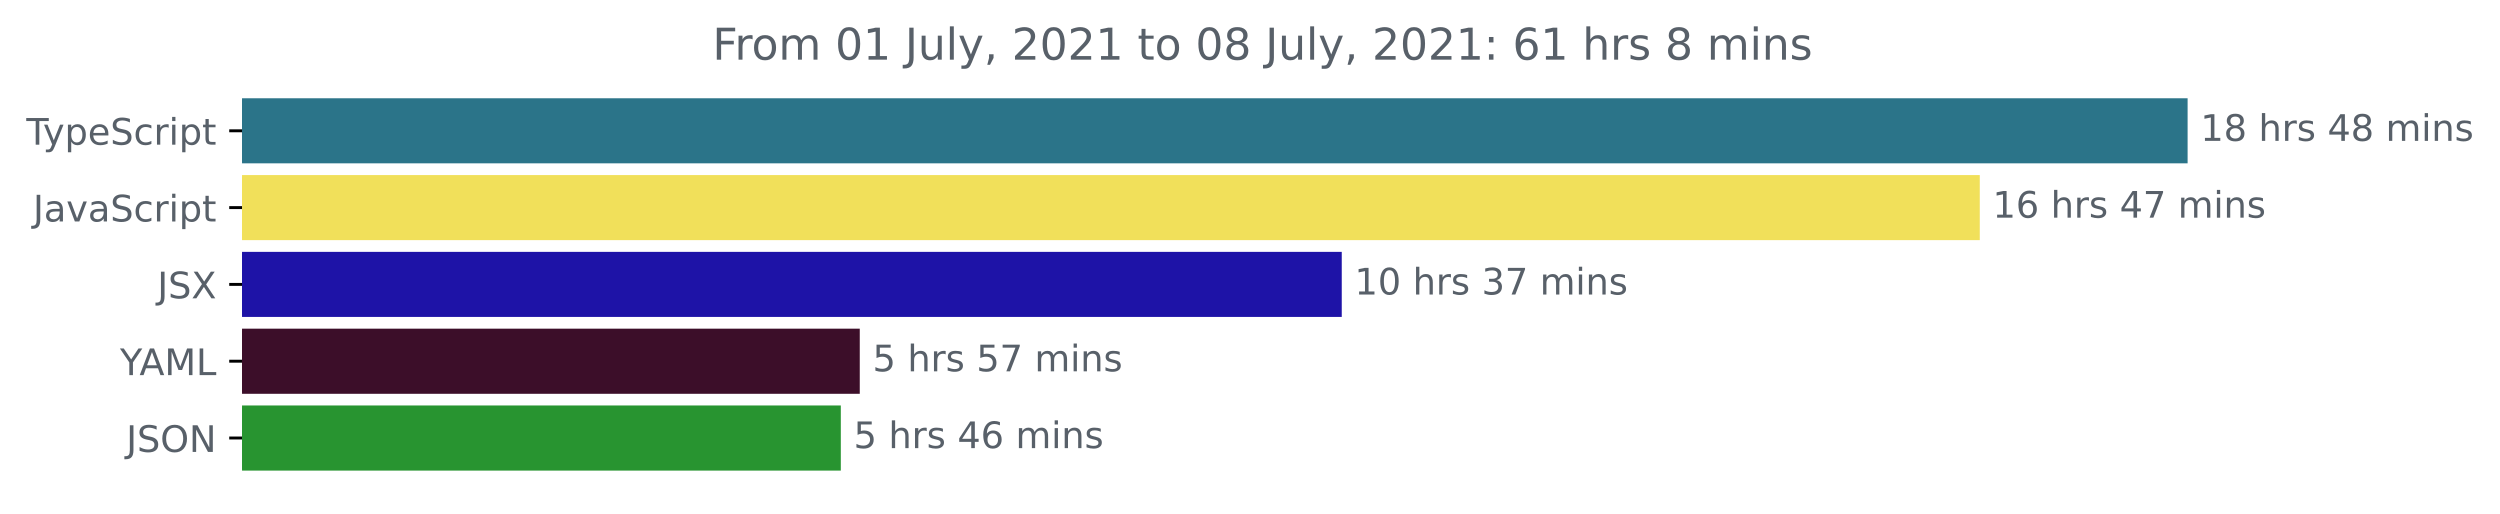
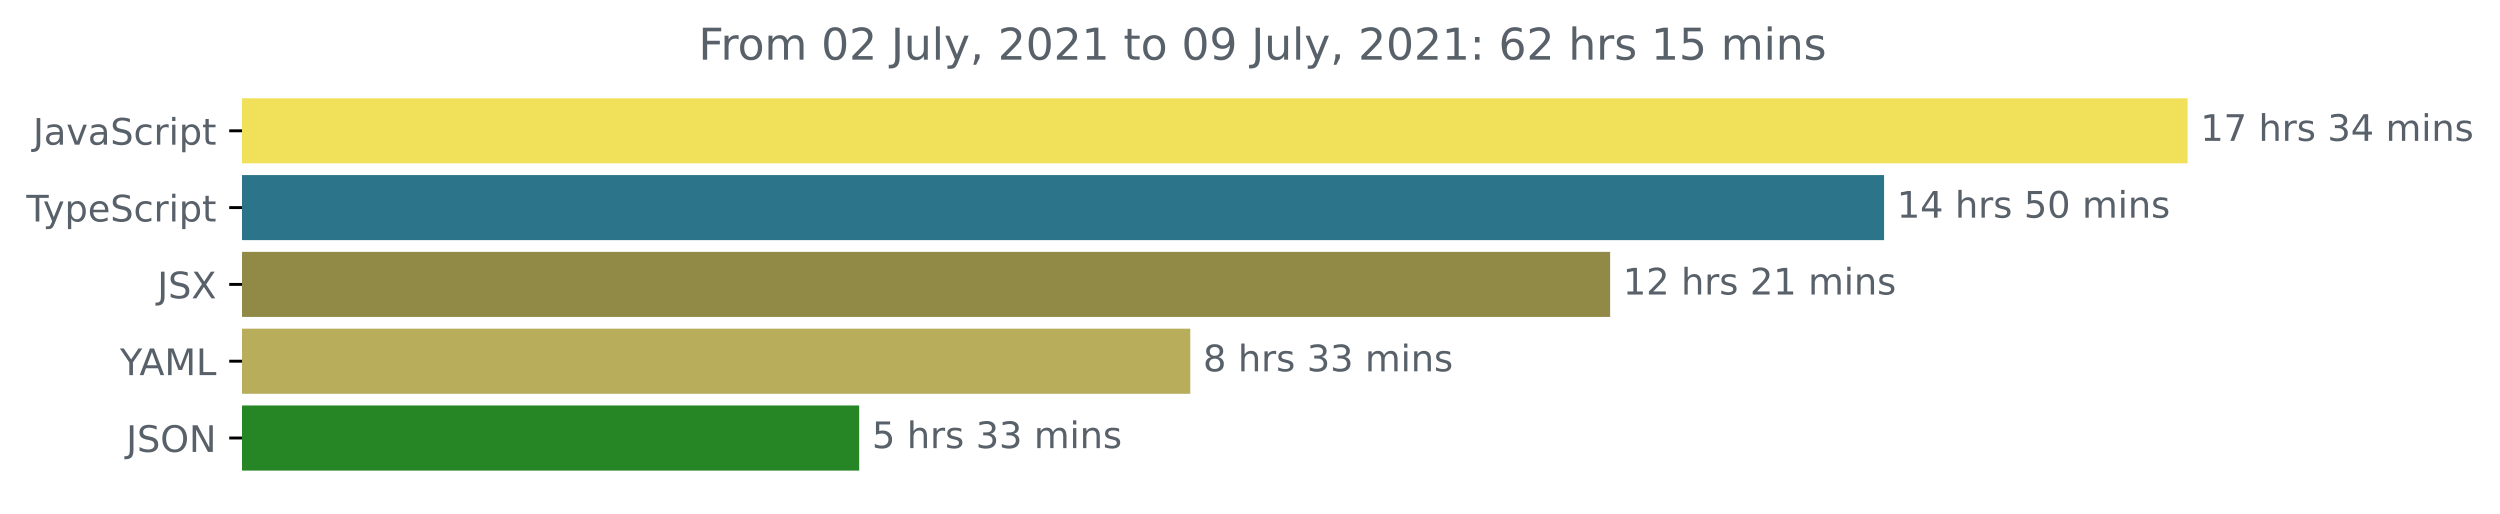
<svg xmlns="http://www.w3.org/2000/svg" xmlns:xlink="http://www.w3.org/1999/xlink" height="140.398pt" version="1.1" viewBox="0 0 683.507 140.398" width="683.507pt">
  <defs>
    <style type="text/css">*{stroke-linecap:butt;stroke-linejoin:round;}</style>
  </defs>
  <g id="figure_1">
    <g id="patch_1">
      <path d="M -0 140.398  L 683.507 140.398  L 683.507 0  L -0 0  z " style="fill:none;" />
    </g>
    <g id="axes_1">
      <g id="patch_2">
-         <path clip-path="url(#p6fbac8410c)" d="M 66.17 27.358  L 597.599 27.358  L 597.599 44.158  L 66.17 44.158  z " style="fill:#2b7489;stroke:#2b7489;stroke-linejoin:miter;" />
+         <path clip-path="url(#p6cdd6dcf22)" d="M 66.17 27.358  L 597.599 27.358  L 597.599 44.158  L 66.17 44.158  z " style="fill:#f1e05a;stroke:#f1e05a;stroke-linejoin:miter;" />
      </g>
      <g id="patch_3">
-         <path clip-path="url(#p6fbac8410c)" d="M 66.17 48.358  L 540.777 48.358  L 540.777 65.158  L 66.17 65.158  z " style="fill:#f1e05a;stroke:#f1e05a;stroke-linejoin:miter;" />
+         <path clip-path="url(#p6cdd6dcf22)" d="M 66.17 48.358  L 514.61 48.358  L 514.61 65.158  L 66.17 65.158  z " style="fill:#2b7489;stroke:#2b7489;stroke-linejoin:miter;" />
      </g>
      <g id="patch_4">
-         <path clip-path="url(#p6fbac8410c)" d="M 66.17 69.358  L 366.34 69.358  L 366.34 86.158  L 66.17 86.158  z " style="fill:#1e13a7;stroke:#1e13a7;stroke-linejoin:miter;" />
+         <path clip-path="url(#p6cdd6dcf22)" d="M 66.17 69.358  L 439.713 69.358  L 439.713 86.158  L 66.17 86.158  z " style="fill:#918a47;stroke:#918a47;stroke-linejoin:miter;" />
      </g>
      <g id="patch_5">
-         <path clip-path="url(#p6fbac8410c)" d="M 66.17 90.358  L 234.563 90.358  L 234.563 107.158  L 66.17 107.158  z " style="fill:#3c0e29;stroke:#3c0e29;stroke-linejoin:miter;" />
+         <path clip-path="url(#p6cdd6dcf22)" d="M 66.17 90.358  L 324.922 90.358  L 324.922 107.158  L 66.17 107.158  z " style="fill:#b7ad5b;stroke:#b7ad5b;stroke-linejoin:miter;" />
      </g>
      <g id="patch_6">
-         <path clip-path="url(#p6fbac8410c)" d="M 66.17 111.358  L 229.381 111.358  L 229.381 128.158  L 66.17 128.158  z " style="fill:#289430;stroke:#289430;stroke-linejoin:miter;" />
+         <path clip-path="url(#p6cdd6dcf22)" d="M 66.17 111.358  L 234.406 111.358  L 234.406 128.158  L 66.17 128.158  z " style="fill:#268525;stroke:#268525;stroke-linejoin:miter;" />
      </g>
      <g id="matplotlib.axis_1" />
      <g id="matplotlib.axis_2">
        <g id="ytick_1">
          <g id="line2d_1">
            <defs>
-               <path d="M 0 0  L -3.5 0  " id="m64e139400c" style="stroke:#000000;stroke-width:0.8;" />
+               <path d="M 0 0  L -3.5 0  " id="mb4d57f1f35" style="stroke:#000000;stroke-width:0.8;" />
            </defs>
            <g>
-               <use style="stroke:#000000;stroke-width:0.8;" x="66.17" xlink:href="#m64e139400c" y="35.758" />
+               <use style="stroke:#000000;stroke-width:0.8;" x="66.17" xlink:href="#mb4d57f1f35" y="35.758" />
            </g>
          </g>
          <g id="text_1">
-             <g style="fill:#586069;" transform="translate(7.2 39.55734)scale(0.1 -0.1)">
-               <defs>
-                 <path d="M -19 4666  L 3928 4666  L 3928 4134  L 2272 4134  L 2272 0  L 1638 0  L 1638 4134  L -19 4134  L -19 4666  z " id="DejaVuSans-54" transform="scale(0.015625)" />
-                 <path d="M 2059 -325  Q 1816 -950 1584 -1140  Q 1353 -1331 966 -1331  L 506 -1331  L 506 -850  L 844 -850  Q 1081 -850 1212 -737  Q 1344 -625 1503 -206  L 1606 56  L 191 3500  L 800 3500  L 1894 763  L 2988 3500  L 3597 3500  L 2059 -325  z " id="DejaVuSans-79" transform="scale(0.015625)" />
-                 <path d="M 1159 525  L 1159 -1331  L 581 -1331  L 581 3500  L 1159 3500  L 1159 2969  Q 1341 3281 1617 3432  Q 1894 3584 2278 3584  Q 2916 3584 3314 3078  Q 3713 2572 3713 1747  Q 3713 922 3314 415  Q 2916 -91 2278 -91  Q 1894 -91 1617 61  Q 1341 213 1159 525  z M 3116 1747  Q 3116 2381 2855 2742  Q 2594 3103 2138 3103  Q 1681 3103 1420 2742  Q 1159 2381 1159 1747  Q 1159 1113 1420 752  Q 1681 391 2138 391  Q 2594 391 2855 752  Q 3116 1113 3116 1747  z " id="DejaVuSans-70" transform="scale(0.015625)" />
-                 <path d="M 3597 1894  L 3597 1613  L 953 1613  Q 991 1019 1311 708  Q 1631 397 2203 397  Q 2534 397 2845 478  Q 3156 559 3463 722  L 3463 178  Q 3153 47 2828 -22  Q 2503 -91 2169 -91  Q 1331 -91 842 396  Q 353 884 353 1716  Q 353 2575 817 3079  Q 1281 3584 2069 3584  Q 2775 3584 3186 3129  Q 3597 2675 3597 1894  z M 3022 2063  Q 3016 2534 2758 2815  Q 2500 3097 2075 3097  Q 1594 3097 1305 2825  Q 1016 2553 972 2059  L 3022 2063  z " id="DejaVuSans-65" transform="scale(0.015625)" />
+             <g style="fill:#586069;" transform="translate(9.040625 39.55734)scale(0.1 -0.1)">
+               <defs>
+                 <path d="M 628 4666  L 1259 4666  L 1259 325  Q 1259 -519 939 -900  Q 619 -1281 -91 -1281  L -331 -1281  L -331 -750  L -134 -750  Q 284 -750 456 -515  Q 628 -281 628 325  L 628 4666  z " id="DejaVuSans-4a" transform="scale(0.015625)" />
+                 <path d="M 2194 1759  Q 1497 1759 1228 1600  Q 959 1441 959 1056  Q 959 750 1161 570  Q 1363 391 1709 391  Q 2188 391 2477 730  Q 2766 1069 2766 1631  L 2766 1759  L 2194 1759  z M 3341 1997  L 3341 0  L 2766 0  L 2766 531  Q 2569 213 2275 61  Q 1981 -91 1556 -91  Q 1019 -91 701 211  Q 384 513 384 1019  Q 384 1609 779 1909  Q 1175 2209 1959 2209  L 2766 2209  L 2766 2266  Q 2766 2663 2505 2880  Q 2244 3097 1772 3097  Q 1472 3097 1187 3025  Q 903 2953 641 2809  L 641 3341  Q 956 3463 1253 3523  Q 1550 3584 1831 3584  Q 2591 3584 2966 3190  Q 3341 2797 3341 1997  z " id="DejaVuSans-61" transform="scale(0.015625)" />
+                 <path d="M 191 3500  L 800 3500  L 1894 563  L 2988 3500  L 3597 3500  L 2284 0  L 1503 0  L 191 3500  z " id="DejaVuSans-76" transform="scale(0.015625)" />
                <path d="M 3425 4513  L 3425 3897  Q 3066 4069 2747 4153  Q 2428 4238 2131 4238  Q 1616 4238 1336 4038  Q 1056 3838 1056 3469  Q 1056 3159 1242 3001  Q 1428 2844 1947 2747  L 2328 2669  Q 3034 2534 3370 2195  Q 3706 1856 3706 1288  Q 3706 609 3251 259  Q 2797 -91 1919 -91  Q 1588 -91 1214 -16  Q 841 59 441 206  L 441 856  Q 825 641 1194 531  Q 1563 422 1919 422  Q 2459 422 2753 634  Q 3047 847 3047 1241  Q 3047 1584 2836 1778  Q 2625 1972 2144 2069  L 1759 2144  Q 1053 2284 737 2584  Q 422 2884 422 3419  Q 422 4038 858 4394  Q 1294 4750 2059 4750  Q 2388 4750 2728 4690  Q 3069 4631 3425 4513  z " id="DejaVuSans-53" transform="scale(0.015625)" />
                <path d="M 3122 3366  L 3122 2828  Q 2878 2963 2633 3030  Q 2388 3097 2138 3097  Q 1578 3097 1268 2742  Q 959 2388 959 1747  Q 959 1106 1268 751  Q 1578 397 2138 397  Q 2388 397 2633 464  Q 2878 531 3122 666  L 3122 134  Q 2881 22 2623 -34  Q 2366 -91 2075 -91  Q 1284 -91 818 406  Q 353 903 353 1747  Q 353 2603 823 3093  Q 1294 3584 2113 3584  Q 2378 3584 2631 3529  Q 2884 3475 3122 3366  z " id="DejaVuSans-63" transform="scale(0.015625)" />
                <path d="M 2631 2963  Q 2534 3019 2420 3045  Q 2306 3072 2169 3072  Q 1681 3072 1420 2755  Q 1159 2438 1159 1844  L 1159 0  L 581 0  L 581 3500  L 1159 3500  L 1159 2956  Q 1341 3275 1631 3429  Q 1922 3584 2338 3584  Q 2397 3584 2469 3576  Q 2541 3569 2628 3553  L 2631 2963  z " id="DejaVuSans-72" transform="scale(0.015625)" />
                <path d="M 603 3500  L 1178 3500  L 1178 0  L 603 0  L 603 3500  z M 603 4863  L 1178 4863  L 1178 4134  L 603 4134  L 603 4863  z " id="DejaVuSans-69" transform="scale(0.015625)" />
+                 <path d="M 1159 525  L 1159 -1331  L 581 -1331  L 581 3500  L 1159 3500  L 1159 2969  Q 1341 3281 1617 3432  Q 1894 3584 2278 3584  Q 2916 3584 3314 3078  Q 3713 2572 3713 1747  Q 3713 922 3314 415  Q 2916 -91 2278 -91  Q 1894 -91 1617 61  Q 1341 213 1159 525  z M 3116 1747  Q 3116 2381 2855 2742  Q 2594 3103 2138 3103  Q 1681 3103 1420 2742  Q 1159 2381 1159 1747  Q 1159 1113 1420 752  Q 1681 391 2138 391  Q 2594 391 2855 752  Q 3116 1113 3116 1747  z " id="DejaVuSans-70" transform="scale(0.015625)" />
                <path d="M 1172 4494  L 1172 3500  L 2356 3500  L 2356 3053  L 1172 3053  L 1172 1153  Q 1172 725 1289 603  Q 1406 481 1766 481  L 2356 481  L 2356 0  L 1766 0  Q 1100 0 847 248  Q 594 497 594 1153  L 594 3053  L 172 3053  L 172 3500  L 594 3500  L 594 4494  L 1172 4494  z " id="DejaVuSans-74" transform="scale(0.015625)" />
+               </defs>
+               <use xlink:href="#DejaVuSans-4a" />
+               <use x="29.492" xlink:href="#DejaVuSans-61" />
+               <use x="90.771" xlink:href="#DejaVuSans-76" />
+               <use x="149.951" xlink:href="#DejaVuSans-61" />
+               <use x="211.23" xlink:href="#DejaVuSans-53" />
+               <use x="274.707" xlink:href="#DejaVuSans-63" />
+               <use x="329.688" xlink:href="#DejaVuSans-72" />
+               <use x="370.801" xlink:href="#DejaVuSans-69" />
+               <use x="398.584" xlink:href="#DejaVuSans-70" />
+               <use x="462.061" xlink:href="#DejaVuSans-74" />
+             </g>
+           </g>
+         </g>
+         <g id="ytick_2">
+           <g id="line2d_2">
+             <g>
+               <use style="stroke:#000000;stroke-width:0.8;" x="66.17" xlink:href="#mb4d57f1f35" y="56.758" />
+             </g>
+           </g>
+           <g id="text_2">
+             <g style="fill:#586069;" transform="translate(7.2 60.55734)scale(0.1 -0.1)">
+               <defs>
+                 <path d="M -19 4666  L 3928 4666  L 3928 4134  L 2272 4134  L 2272 0  L 1638 0  L 1638 4134  L -19 4134  L -19 4666  z " id="DejaVuSans-54" transform="scale(0.015625)" />
+                 <path d="M 2059 -325  Q 1816 -950 1584 -1140  Q 1353 -1331 966 -1331  L 506 -1331  L 506 -850  L 844 -850  Q 1081 -850 1212 -737  Q 1344 -625 1503 -206  L 1606 56  L 191 3500  L 800 3500  L 1894 763  L 2988 3500  L 3597 3500  L 2059 -325  z " id="DejaVuSans-79" transform="scale(0.015625)" />
+                 <path d="M 3597 1894  L 3597 1613  L 953 1613  Q 991 1019 1311 708  Q 1631 397 2203 397  Q 2534 397 2845 478  Q 3156 559 3463 722  L 3463 178  Q 3153 47 2828 -22  Q 2503 -91 2169 -91  Q 1331 -91 842 396  Q 353 884 353 1716  Q 353 2575 817 3079  Q 1281 3584 2069 3584  Q 2775 3584 3186 3129  Q 3597 2675 3597 1894  z M 3022 2063  Q 3016 2534 2758 2815  Q 2500 3097 2075 3097  Q 1594 3097 1305 2825  Q 1016 2553 972 2059  L 3022 2063  z " id="DejaVuSans-65" transform="scale(0.015625)" />
              </defs>
              <use xlink:href="#DejaVuSans-54" />
              <use x="45.459" xlink:href="#DejaVuSans-79" />
              <use x="104.639" xlink:href="#DejaVuSans-70" />
              <use x="168.115" xlink:href="#DejaVuSans-65" />
              <use x="229.639" xlink:href="#DejaVuSans-53" />
              <use x="293.115" xlink:href="#DejaVuSans-63" />
              <use x="348.096" xlink:href="#DejaVuSans-72" />
              <use x="389.209" xlink:href="#DejaVuSans-69" />
              <use x="416.992" xlink:href="#DejaVuSans-70" />
              <use x="480.469" xlink:href="#DejaVuSans-74" />
            </g>
          </g>
        </g>
-         <g id="ytick_2">
-           <g id="line2d_2">
-             <g>
-               <use style="stroke:#000000;stroke-width:0.8;" x="66.17" xlink:href="#m64e139400c" y="56.758" />
-             </g>
-           </g>
-           <g id="text_2">
-             <g style="fill:#586069;" transform="translate(9.040625 60.55734)scale(0.1 -0.1)">
-               <defs>
-                 <path d="M 628 4666  L 1259 4666  L 1259 325  Q 1259 -519 939 -900  Q 619 -1281 -91 -1281  L -331 -1281  L -331 -750  L -134 -750  Q 284 -750 456 -515  Q 628 -281 628 325  L 628 4666  z " id="DejaVuSans-4a" transform="scale(0.015625)" />
-                 <path d="M 2194 1759  Q 1497 1759 1228 1600  Q 959 1441 959 1056  Q 959 750 1161 570  Q 1363 391 1709 391  Q 2188 391 2477 730  Q 2766 1069 2766 1631  L 2766 1759  L 2194 1759  z M 3341 1997  L 3341 0  L 2766 0  L 2766 531  Q 2569 213 2275 61  Q 1981 -91 1556 -91  Q 1019 -91 701 211  Q 384 513 384 1019  Q 384 1609 779 1909  Q 1175 2209 1959 2209  L 2766 2209  L 2766 2266  Q 2766 2663 2505 2880  Q 2244 3097 1772 3097  Q 1472 3097 1187 3025  Q 903 2953 641 2809  L 641 3341  Q 956 3463 1253 3523  Q 1550 3584 1831 3584  Q 2591 3584 2966 3190  Q 3341 2797 3341 1997  z " id="DejaVuSans-61" transform="scale(0.015625)" />
-                 <path d="M 191 3500  L 800 3500  L 1894 563  L 2988 3500  L 3597 3500  L 2284 0  L 1503 0  L 191 3500  z " id="DejaVuSans-76" transform="scale(0.015625)" />
-               </defs>
-               <use xlink:href="#DejaVuSans-4a" />
-               <use x="29.492" xlink:href="#DejaVuSans-61" />
-               <use x="90.771" xlink:href="#DejaVuSans-76" />
-               <use x="149.951" xlink:href="#DejaVuSans-61" />
-               <use x="211.23" xlink:href="#DejaVuSans-53" />
-               <use x="274.707" xlink:href="#DejaVuSans-63" />
-               <use x="329.688" xlink:href="#DejaVuSans-72" />
-               <use x="370.801" xlink:href="#DejaVuSans-69" />
-               <use x="398.584" xlink:href="#DejaVuSans-70" />
-               <use x="462.061" xlink:href="#DejaVuSans-74" />
-             </g>
-           </g>
-         </g>
        <g id="ytick_3">
          <g id="line2d_3">
            <g>
-               <use style="stroke:#000000;stroke-width:0.8;" x="66.17" xlink:href="#m64e139400c" y="77.758" />
+               <use style="stroke:#000000;stroke-width:0.8;" x="66.17" xlink:href="#mb4d57f1f35" y="77.758" />
            </g>
          </g>
          <g id="text_3">
            <g style="fill:#586069;" transform="translate(43.02188 81.55734)scale(0.1 -0.1)">
              <defs>
                <path d="M 403 4666  L 1081 4666  L 2241 2931  L 3406 4666  L 4084 4666  L 2584 2425  L 4184 0  L 3506 0  L 2194 1984  L 872 0  L 191 0  L 1856 2491  L 403 4666  z " id="DejaVuSans-58" transform="scale(0.015625)" />
              </defs>
              <use xlink:href="#DejaVuSans-4a" />
              <use x="29.492" xlink:href="#DejaVuSans-53" />
              <use x="92.969" xlink:href="#DejaVuSans-58" />
            </g>
          </g>
        </g>
        <g id="ytick_4">
          <g id="line2d_4">
            <g>
-               <use style="stroke:#000000;stroke-width:0.8;" x="66.17" xlink:href="#m64e139400c" y="98.758" />
+               <use style="stroke:#000000;stroke-width:0.8;" x="66.17" xlink:href="#mb4d57f1f35" y="98.758" />
            </g>
          </g>
          <g id="text_4">
            <g style="fill:#586069;" transform="translate(32.79688 102.5573)scale(0.1 -0.1)">
              <defs>
                <path d="M -13 4666  L 666 4666  L 1959 2747  L 3244 4666  L 3922 4666  L 2272 2222  L 2272 0  L 1638 0  L 1638 2222  L -13 4666  z " id="DejaVuSans-59" transform="scale(0.015625)" />
                <path d="M 2188 4044  L 1331 1722  L 3047 1722  L 2188 4044  z M 1831 4666  L 2547 4666  L 4325 0  L 3669 0  L 3244 1197  L 1141 1197  L 716 0  L 50 0  L 1831 4666  z " id="DejaVuSans-41" transform="scale(0.015625)" />
                <path d="M 628 4666  L 1569 4666  L 2759 1491  L 3956 4666  L 4897 4666  L 4897 0  L 4281 0  L 4281 4097  L 3078 897  L 2444 897  L 1241 4097  L 1241 0  L 628 0  L 628 4666  z " id="DejaVuSans-4d" transform="scale(0.015625)" />
                <path d="M 628 4666  L 1259 4666  L 1259 531  L 3531 531  L 3531 0  L 628 0  L 628 4666  z " id="DejaVuSans-4c" transform="scale(0.015625)" />
              </defs>
              <use xlink:href="#DejaVuSans-59" />
              <use x="53.334" xlink:href="#DejaVuSans-41" />
              <use x="121.742" xlink:href="#DejaVuSans-4d" />
              <use x="208.021" xlink:href="#DejaVuSans-4c" />
            </g>
          </g>
        </g>
        <g id="ytick_5">
          <g id="line2d_5">
            <g>
-               <use style="stroke:#000000;stroke-width:0.8;" x="66.17" xlink:href="#m64e139400c" y="119.758" />
+               <use style="stroke:#000000;stroke-width:0.8;" x="66.17" xlink:href="#mb4d57f1f35" y="119.758" />
            </g>
          </g>
          <g id="text_5">
            <g style="fill:#586069;" transform="translate(34.51875 123.5573)scale(0.1 -0.1)">
              <defs>
                <path d="M 2522 4238  Q 1834 4238 1429 3725  Q 1025 3213 1025 2328  Q 1025 1447 1429 934  Q 1834 422 2522 422  Q 3209 422 3611 934  Q 4013 1447 4013 2328  Q 4013 3213 3611 3725  Q 3209 4238 2522 4238  z M 2522 4750  Q 3503 4750 4090 4092  Q 4678 3434 4678 2328  Q 4678 1225 4090 567  Q 3503 -91 2522 -91  Q 1538 -91 948 565  Q 359 1222 359 2328  Q 359 3434 948 4092  Q 1538 4750 2522 4750  z " id="DejaVuSans-4f" transform="scale(0.015625)" />
                <path d="M 628 4666  L 1478 4666  L 3547 763  L 3547 4666  L 4159 4666  L 4159 0  L 3309 0  L 1241 3903  L 1241 0  L 628 0  L 628 4666  z " id="DejaVuSans-4e" transform="scale(0.015625)" />
              </defs>
              <use xlink:href="#DejaVuSans-4a" />
              <use x="29.492" xlink:href="#DejaVuSans-53" />
              <use x="92.969" xlink:href="#DejaVuSans-4f" />
              <use x="171.68" xlink:href="#DejaVuSans-4e" />
            </g>
          </g>
        </g>
      </g>
      <g id="text_6">
        <g style="fill:#586069;" transform="translate(601.5989 38.5175)scale(0.1 -0.1)">
          <defs>
            <path d="M 794 531  L 1825 531  L 1825 4091  L 703 3866  L 703 4441  L 1819 4666  L 2450 4666  L 2450 531  L 3481 531  L 3481 0  L 794 0  L 794 531  z " id="DejaVuSans-31" transform="scale(0.015625)" />
-             <path d="M 2034 2216  Q 1584 2216 1326 1975  Q 1069 1734 1069 1313  Q 1069 891 1326 650  Q 1584 409 2034 409  Q 2484 409 2743 651  Q 3003 894 3003 1313  Q 3003 1734 2745 1975  Q 2488 2216 2034 2216  z M 1403 2484  Q 997 2584 770 2862  Q 544 3141 544 3541  Q 544 4100 942 4425  Q 1341 4750 2034 4750  Q 2731 4750 3128 4425  Q 3525 4100 3525 3541  Q 3525 3141 3298 2862  Q 3072 2584 2669 2484  Q 3125 2378 3379 2068  Q 3634 1759 3634 1313  Q 3634 634 3220 271  Q 2806 -91 2034 -91  Q 1263 -91 848 271  Q 434 634 434 1313  Q 434 1759 690 2068  Q 947 2378 1403 2484  z M 1172 3481  Q 1172 3119 1398 2916  Q 1625 2713 2034 2713  Q 2441 2713 2670 2916  Q 2900 3119 2900 3481  Q 2900 3844 2670 4047  Q 2441 4250 2034 4250  Q 1625 4250 1398 4047  Q 1172 3844 1172 3481  z " id="DejaVuSans-38" transform="scale(0.015625)" />
+             <path d="M 525 4666  L 3525 4666  L 3525 4397  L 1831 0  L 1172 0  L 2766 4134  L 525 4134  L 525 4666  z " id="DejaVuSans-37" transform="scale(0.015625)" />
            <path id="DejaVuSans-20" transform="scale(0.015625)" />
            <path d="M 3513 2113  L 3513 0  L 2938 0  L 2938 2094  Q 2938 2591 2744 2837  Q 2550 3084 2163 3084  Q 1697 3084 1428 2787  Q 1159 2491 1159 1978  L 1159 0  L 581 0  L 581 4863  L 1159 4863  L 1159 2956  Q 1366 3272 1645 3428  Q 1925 3584 2291 3584  Q 2894 3584 3203 3211  Q 3513 2838 3513 2113  z " id="DejaVuSans-68" transform="scale(0.015625)" />
            <path d="M 2834 3397  L 2834 2853  Q 2591 2978 2328 3040  Q 2066 3103 1784 3103  Q 1356 3103 1142 2972  Q 928 2841 928 2578  Q 928 2378 1081 2264  Q 1234 2150 1697 2047  L 1894 2003  Q 2506 1872 2764 1633  Q 3022 1394 3022 966  Q 3022 478 2636 193  Q 2250 -91 1575 -91  Q 1294 -91 989 -36  Q 684 19 347 128  L 347 722  Q 666 556 975 473  Q 1284 391 1588 391  Q 1994 391 2212 530  Q 2431 669 2431 922  Q 2431 1156 2273 1281  Q 2116 1406 1581 1522  L 1381 1569  Q 847 1681 609 1914  Q 372 2147 372 2553  Q 372 3047 722 3315  Q 1072 3584 1716 3584  Q 2034 3584 2315 3537  Q 2597 3491 2834 3397  z " id="DejaVuSans-73" transform="scale(0.015625)" />
+             <path d="M 2597 2516  Q 3050 2419 3304 2112  Q 3559 1806 3559 1356  Q 3559 666 3084 287  Q 2609 -91 1734 -91  Q 1441 -91 1130 -33  Q 819 25 488 141  L 488 750  Q 750 597 1062 519  Q 1375 441 1716 441  Q 2309 441 2620 675  Q 2931 909 2931 1356  Q 2931 1769 2642 2001  Q 2353 2234 1838 2234  L 1294 2234  L 1294 2753  L 1863 2753  Q 2328 2753 2575 2939  Q 2822 3125 2822 3475  Q 2822 3834 2567 4026  Q 2313 4219 1838 4219  Q 1578 4219 1281 4162  Q 984 4106 628 3988  L 628 4550  Q 988 4650 1302 4700  Q 1616 4750 1894 4750  Q 2613 4750 3031 4423  Q 3450 4097 3450 3541  Q 3450 3153 3228 2886  Q 3006 2619 2597 2516  z " id="DejaVuSans-33" transform="scale(0.015625)" />
            <path d="M 2419 4116  L 825 1625  L 2419 1625  L 2419 4116  z M 2253 4666  L 3047 4666  L 3047 1625  L 3713 1625  L 3713 1100  L 3047 1100  L 3047 0  L 2419 0  L 2419 1100  L 313 1100  L 313 1709  L 2253 4666  z " id="DejaVuSans-34" transform="scale(0.015625)" />
            <path d="M 3328 2828  Q 3544 3216 3844 3400  Q 4144 3584 4550 3584  Q 5097 3584 5394 3201  Q 5691 2819 5691 2113  L 5691 0  L 5113 0  L 5113 2094  Q 5113 2597 4934 2840  Q 4756 3084 4391 3084  Q 3944 3084 3684 2787  Q 3425 2491 3425 1978  L 3425 0  L 2847 0  L 2847 2094  Q 2847 2600 2669 2842  Q 2491 3084 2119 3084  Q 1678 3084 1418 2786  Q 1159 2488 1159 1978  L 1159 0  L 581 0  L 581 3500  L 1159 3500  L 1159 2956  Q 1356 3278 1631 3431  Q 1906 3584 2284 3584  Q 2666 3584 2933 3390  Q 3200 3197 3328 2828  z " id="DejaVuSans-6d" transform="scale(0.015625)" />
            <path d="M 3513 2113  L 3513 0  L 2938 0  L 2938 2094  Q 2938 2591 2744 2837  Q 2550 3084 2163 3084  Q 1697 3084 1428 2787  Q 1159 2491 1159 1978  L 1159 0  L 581 0  L 581 3500  L 1159 3500  L 1159 2956  Q 1366 3272 1645 3428  Q 1925 3584 2291 3584  Q 2894 3584 3203 3211  Q 3513 2838 3513 2113  z " id="DejaVuSans-6e" transform="scale(0.015625)" />
          </defs>
          <use xlink:href="#DejaVuSans-31" />
-           <use x="63.623" xlink:href="#DejaVuSans-38" />
-           <use x="127.246" xlink:href="#DejaVuSans-20" />
-           <use x="159.033" xlink:href="#DejaVuSans-68" />
-           <use x="222.412" xlink:href="#DejaVuSans-72" />
-           <use x="263.525" xlink:href="#DejaVuSans-73" />
-           <use x="315.625" xlink:href="#DejaVuSans-20" />
-           <use x="347.412" xlink:href="#DejaVuSans-34" />
-           <use x="411.035" xlink:href="#DejaVuSans-38" />
-           <use x="474.658" xlink:href="#DejaVuSans-20" />
-           <use x="506.445" xlink:href="#DejaVuSans-6d" />
-           <use x="603.857" xlink:href="#DejaVuSans-69" />
-           <use x="631.641" xlink:href="#DejaVuSans-6e" />
-           <use x="695.02" xlink:href="#DejaVuSans-73" />
-         </g>
-       </g>
-       <g id="text_7">
-         <g style="fill:#586069;" transform="translate(544.7773 59.5175)scale(0.1 -0.1)">
-           <defs>
-             <path d="M 2113 2584  Q 1688 2584 1439 2293  Q 1191 2003 1191 1497  Q 1191 994 1439 701  Q 1688 409 2113 409  Q 2538 409 2786 701  Q 3034 994 3034 1497  Q 3034 2003 2786 2293  Q 2538 2584 2113 2584  z M 3366 4563  L 3366 3988  Q 3128 4100 2886 4159  Q 2644 4219 2406 4219  Q 1781 4219 1451 3797  Q 1122 3375 1075 2522  Q 1259 2794 1537 2939  Q 1816 3084 2150 3084  Q 2853 3084 3261 2657  Q 3669 2231 3669 1497  Q 3669 778 3244 343  Q 2819 -91 2113 -91  Q 1303 -91 875 529  Q 447 1150 447 2328  Q 447 3434 972 4092  Q 1497 4750 2381 4750  Q 2619 4750 2861 4703  Q 3103 4656 3366 4563  z " id="DejaVuSans-36" transform="scale(0.015625)" />
-             <path d="M 525 4666  L 3525 4666  L 3525 4397  L 1831 0  L 1172 0  L 2766 4134  L 525 4134  L 525 4666  z " id="DejaVuSans-37" transform="scale(0.015625)" />
-           </defs>
-           <use xlink:href="#DejaVuSans-31" />
-           <use x="63.623" xlink:href="#DejaVuSans-36" />
-           <use x="127.246" xlink:href="#DejaVuSans-20" />
-           <use x="159.033" xlink:href="#DejaVuSans-68" />
-           <use x="222.412" xlink:href="#DejaVuSans-72" />
-           <use x="263.525" xlink:href="#DejaVuSans-73" />
-           <use x="315.625" xlink:href="#DejaVuSans-20" />
-           <use x="347.412" xlink:href="#DejaVuSans-34" />
-           <use x="411.035" xlink:href="#DejaVuSans-37" />
-           <use x="474.658" xlink:href="#DejaVuSans-20" />
-           <use x="506.445" xlink:href="#DejaVuSans-6d" />
-           <use x="603.857" xlink:href="#DejaVuSans-69" />
-           <use x="631.641" xlink:href="#DejaVuSans-6e" />
-           <use x="695.02" xlink:href="#DejaVuSans-73" />
-         </g>
-       </g>
-       <g id="text_8">
-         <g style="fill:#586069;" transform="translate(370.3402 80.5175)scale(0.1 -0.1)">
-           <defs>
-             <path d="M 2034 4250  Q 1547 4250 1301 3770  Q 1056 3291 1056 2328  Q 1056 1369 1301 889  Q 1547 409 2034 409  Q 2525 409 2770 889  Q 3016 1369 3016 2328  Q 3016 3291 2770 3770  Q 2525 4250 2034 4250  z M 2034 4750  Q 2819 4750 3233 4129  Q 3647 3509 3647 2328  Q 3647 1150 3233 529  Q 2819 -91 2034 -91  Q 1250 -91 836 529  Q 422 1150 422 2328  Q 422 3509 836 4129  Q 1250 4750 2034 4750  z " id="DejaVuSans-30" transform="scale(0.015625)" />
-             <path d="M 2597 2516  Q 3050 2419 3304 2112  Q 3559 1806 3559 1356  Q 3559 666 3084 287  Q 2609 -91 1734 -91  Q 1441 -91 1130 -33  Q 819 25 488 141  L 488 750  Q 750 597 1062 519  Q 1375 441 1716 441  Q 2309 441 2620 675  Q 2931 909 2931 1356  Q 2931 1769 2642 2001  Q 2353 2234 1838 2234  L 1294 2234  L 1294 2753  L 1863 2753  Q 2328 2753 2575 2939  Q 2822 3125 2822 3475  Q 2822 3834 2567 4026  Q 2313 4219 1838 4219  Q 1578 4219 1281 4162  Q 984 4106 628 3988  L 628 4550  Q 988 4650 1302 4700  Q 1616 4750 1894 4750  Q 2613 4750 3031 4423  Q 3450 4097 3450 3541  Q 3450 3153 3228 2886  Q 3006 2619 2597 2516  z " id="DejaVuSans-33" transform="scale(0.015625)" />
-           </defs>
-           <use xlink:href="#DejaVuSans-31" />
-           <use x="63.623" xlink:href="#DejaVuSans-30" />
+           <use x="63.623" xlink:href="#DejaVuSans-37" />
          <use x="127.246" xlink:href="#DejaVuSans-20" />
          <use x="159.033" xlink:href="#DejaVuSans-68" />
          <use x="222.412" xlink:href="#DejaVuSans-72" />
          <use x="263.525" xlink:href="#DejaVuSans-73" />
          <use x="315.625" xlink:href="#DejaVuSans-20" />
          <use x="347.412" xlink:href="#DejaVuSans-33" />
-           <use x="411.035" xlink:href="#DejaVuSans-37" />
+           <use x="411.035" xlink:href="#DejaVuSans-34" />
          <use x="474.658" xlink:href="#DejaVuSans-20" />
          <use x="506.445" xlink:href="#DejaVuSans-6d" />
          <use x="603.857" xlink:href="#DejaVuSans-69" />
          <use x="631.641" xlink:href="#DejaVuSans-6e" />
          <use x="695.02" xlink:href="#DejaVuSans-73" />
        </g>
      </g>
+       <g id="text_7">
+         <g style="fill:#586069;" transform="translate(518.6102 59.5175)scale(0.1 -0.1)">
+           <defs>
+             <path d="M 691 4666  L 3169 4666  L 3169 4134  L 1269 4134  L 1269 2991  Q 1406 3038 1543 3061  Q 1681 3084 1819 3084  Q 2600 3084 3056 2656  Q 3513 2228 3513 1497  Q 3513 744 3044 326  Q 2575 -91 1722 -91  Q 1428 -91 1123 -41  Q 819 9 494 109  L 494 744  Q 775 591 1075 516  Q 1375 441 1709 441  Q 2250 441 2565 725  Q 2881 1009 2881 1497  Q 2881 1984 2565 2268  Q 2250 2553 1709 2553  Q 1456 2553 1204 2497  Q 953 2441 691 2322  L 691 4666  z " id="DejaVuSans-35" transform="scale(0.015625)" />
+             <path d="M 2034 4250  Q 1547 4250 1301 3770  Q 1056 3291 1056 2328  Q 1056 1369 1301 889  Q 1547 409 2034 409  Q 2525 409 2770 889  Q 3016 1369 3016 2328  Q 3016 3291 2770 3770  Q 2525 4250 2034 4250  z M 2034 4750  Q 2819 4750 3233 4129  Q 3647 3509 3647 2328  Q 3647 1150 3233 529  Q 2819 -91 2034 -91  Q 1250 -91 836 529  Q 422 1150 422 2328  Q 422 3509 836 4129  Q 1250 4750 2034 4750  z " id="DejaVuSans-30" transform="scale(0.015625)" />
+           </defs>
+           <use xlink:href="#DejaVuSans-31" />
+           <use x="63.623" xlink:href="#DejaVuSans-34" />
+           <use x="127.246" xlink:href="#DejaVuSans-20" />
+           <use x="159.033" xlink:href="#DejaVuSans-68" />
+           <use x="222.412" xlink:href="#DejaVuSans-72" />
+           <use x="263.525" xlink:href="#DejaVuSans-73" />
+           <use x="315.625" xlink:href="#DejaVuSans-20" />
+           <use x="347.412" xlink:href="#DejaVuSans-35" />
+           <use x="411.035" xlink:href="#DejaVuSans-30" />
+           <use x="474.658" xlink:href="#DejaVuSans-20" />
+           <use x="506.445" xlink:href="#DejaVuSans-6d" />
+           <use x="603.857" xlink:href="#DejaVuSans-69" />
+           <use x="631.641" xlink:href="#DejaVuSans-6e" />
+           <use x="695.02" xlink:href="#DejaVuSans-73" />
+         </g>
+       </g>
+       <g id="text_8">
+         <g style="fill:#586069;" transform="translate(443.7134 80.5175)scale(0.1 -0.1)">
+           <defs>
+             <path d="M 1228 531  L 3431 531  L 3431 0  L 469 0  L 469 531  Q 828 903 1448 1529  Q 2069 2156 2228 2338  Q 2531 2678 2651 2914  Q 2772 3150 2772 3378  Q 2772 3750 2511 3984  Q 2250 4219 1831 4219  Q 1534 4219 1204 4116  Q 875 4013 500 3803  L 500 4441  Q 881 4594 1212 4672  Q 1544 4750 1819 4750  Q 2544 4750 2975 4387  Q 3406 4025 3406 3419  Q 3406 3131 3298 2873  Q 3191 2616 2906 2266  Q 2828 2175 2409 1742  Q 1991 1309 1228 531  z " id="DejaVuSans-32" transform="scale(0.015625)" />
+           </defs>
+           <use xlink:href="#DejaVuSans-31" />
+           <use x="63.623" xlink:href="#DejaVuSans-32" />
+           <use x="127.246" xlink:href="#DejaVuSans-20" />
+           <use x="159.033" xlink:href="#DejaVuSans-68" />
+           <use x="222.412" xlink:href="#DejaVuSans-72" />
+           <use x="263.525" xlink:href="#DejaVuSans-73" />
+           <use x="315.625" xlink:href="#DejaVuSans-20" />
+           <use x="347.412" xlink:href="#DejaVuSans-32" />
+           <use x="411.035" xlink:href="#DejaVuSans-31" />
+           <use x="474.658" xlink:href="#DejaVuSans-20" />
+           <use x="506.445" xlink:href="#DejaVuSans-6d" />
+           <use x="603.857" xlink:href="#DejaVuSans-69" />
+           <use x="631.641" xlink:href="#DejaVuSans-6e" />
+           <use x="695.02" xlink:href="#DejaVuSans-73" />
+         </g>
+       </g>
      <g id="text_9">
-         <g style="fill:#586069;" transform="translate(238.5625 101.5175)scale(0.1 -0.1)">
-           <defs>
-             <path d="M 691 4666  L 3169 4666  L 3169 4134  L 1269 4134  L 1269 2991  Q 1406 3038 1543 3061  Q 1681 3084 1819 3084  Q 2600 3084 3056 2656  Q 3513 2228 3513 1497  Q 3513 744 3044 326  Q 2575 -91 1722 -91  Q 1428 -91 1123 -41  Q 819 9 494 109  L 494 744  Q 775 591 1075 516  Q 1375 441 1709 441  Q 2250 441 2565 725  Q 2881 1009 2881 1497  Q 2881 1984 2565 2268  Q 2250 2553 1709 2553  Q 1456 2553 1204 2497  Q 953 2441 691 2322  L 691 4666  z " id="DejaVuSans-35" transform="scale(0.015625)" />
-           </defs>
+         <g style="fill:#586069;" transform="translate(328.9218 101.5175)scale(0.1 -0.1)">
+           <defs>
+             <path d="M 2034 2216  Q 1584 2216 1326 1975  Q 1069 1734 1069 1313  Q 1069 891 1326 650  Q 1584 409 2034 409  Q 2484 409 2743 651  Q 3003 894 3003 1313  Q 3003 1734 2745 1975  Q 2488 2216 2034 2216  z M 1403 2484  Q 997 2584 770 2862  Q 544 3141 544 3541  Q 544 4100 942 4425  Q 1341 4750 2034 4750  Q 2731 4750 3128 4425  Q 3525 4100 3525 3541  Q 3525 3141 3298 2862  Q 3072 2584 2669 2484  Q 3125 2378 3379 2068  Q 3634 1759 3634 1313  Q 3634 634 3220 271  Q 2806 -91 2034 -91  Q 1263 -91 848 271  Q 434 634 434 1313  Q 434 1759 690 2068  Q 947 2378 1403 2484  z M 1172 3481  Q 1172 3119 1398 2916  Q 1625 2713 2034 2713  Q 2441 2713 2670 2916  Q 2900 3119 2900 3481  Q 2900 3844 2670 4047  Q 2441 4250 2034 4250  Q 1625 4250 1398 4047  Q 1172 3844 1172 3481  z " id="DejaVuSans-38" transform="scale(0.015625)" />
+           </defs>
+           <use xlink:href="#DejaVuSans-38" />
+           <use x="63.623" xlink:href="#DejaVuSans-20" />
+           <use x="95.41" xlink:href="#DejaVuSans-68" />
+           <use x="158.789" xlink:href="#DejaVuSans-72" />
+           <use x="199.902" xlink:href="#DejaVuSans-73" />
+           <use x="252.002" xlink:href="#DejaVuSans-20" />
+           <use x="283.789" xlink:href="#DejaVuSans-33" />
+           <use x="347.412" xlink:href="#DejaVuSans-33" />
+           <use x="411.035" xlink:href="#DejaVuSans-20" />
+           <use x="442.822" xlink:href="#DejaVuSans-6d" />
+           <use x="540.234" xlink:href="#DejaVuSans-69" />
+           <use x="568.018" xlink:href="#DejaVuSans-6e" />
+           <use x="631.396" xlink:href="#DejaVuSans-73" />
+         </g>
+       </g>
+       <g id="text_10">
+         <g style="fill:#586069;" transform="translate(238.4058 122.5175)scale(0.1 -0.1)">
          <use xlink:href="#DejaVuSans-35" />
          <use x="63.623" xlink:href="#DejaVuSans-20" />
          <use x="95.41" xlink:href="#DejaVuSans-68" />
          <use x="158.789" xlink:href="#DejaVuSans-72" />
          <use x="199.902" xlink:href="#DejaVuSans-73" />
          <use x="252.002" xlink:href="#DejaVuSans-20" />
-           <use x="283.789" xlink:href="#DejaVuSans-35" />
-           <use x="347.412" xlink:href="#DejaVuSans-37" />
+           <use x="283.789" xlink:href="#DejaVuSans-33" />
+           <use x="347.412" xlink:href="#DejaVuSans-33" />
          <use x="411.035" xlink:href="#DejaVuSans-20" />
          <use x="442.822" xlink:href="#DejaVuSans-6d" />
          <use x="540.234" xlink:href="#DejaVuSans-69" />
          <use x="568.018" xlink:href="#DejaVuSans-6e" />
          <use x="631.396" xlink:href="#DejaVuSans-73" />
        </g>
      </g>
-       <g id="text_10">
-         <g style="fill:#586069;" transform="translate(233.3812 122.5175)scale(0.1 -0.1)">
-           <use xlink:href="#DejaVuSans-35" />
-           <use x="63.623" xlink:href="#DejaVuSans-20" />
-           <use x="95.41" xlink:href="#DejaVuSans-68" />
-           <use x="158.789" xlink:href="#DejaVuSans-72" />
-           <use x="199.902" xlink:href="#DejaVuSans-73" />
-           <use x="252.002" xlink:href="#DejaVuSans-20" />
-           <use x="283.789" xlink:href="#DejaVuSans-34" />
-           <use x="347.412" xlink:href="#DejaVuSans-36" />
-           <use x="411.035" xlink:href="#DejaVuSans-20" />
-           <use x="442.822" xlink:href="#DejaVuSans-6d" />
-           <use x="540.234" xlink:href="#DejaVuSans-69" />
-           <use x="568.018" xlink:href="#DejaVuSans-6e" />
-           <use x="631.396" xlink:href="#DejaVuSans-73" />
-         </g>
-       </g>
      <g id="text_11">
-         <g style="fill:#586069;" transform="translate(194.7953 16.31812)scale(0.12 -0.12)">
+         <g style="fill:#586069;" transform="translate(190.9778 16.31812)scale(0.12 -0.12)">
          <defs>
            <path d="M 628 4666  L 3309 4666  L 3309 4134  L 1259 4134  L 1259 2759  L 3109 2759  L 3109 2228  L 1259 2228  L 1259 0  L 628 0  L 628 4666  z " id="DejaVuSans-46" transform="scale(0.015625)" />
            <path d="M 1959 3097  Q 1497 3097 1228 2736  Q 959 2375 959 1747  Q 959 1119 1226 758  Q 1494 397 1959 397  Q 2419 397 2687 759  Q 2956 1122 2956 1747  Q 2956 2369 2687 2733  Q 2419 3097 1959 3097  z M 1959 3584  Q 2709 3584 3137 3096  Q 3566 2609 3566 1747  Q 3566 888 3137 398  Q 2709 -91 1959 -91  Q 1206 -91 779 398  Q 353 888 353 1747  Q 353 2609 779 3096  Q 1206 3584 1959 3584  z " id="DejaVuSans-6f" transform="scale(0.015625)" />
            <path d="M 544 1381  L 544 3500  L 1119 3500  L 1119 1403  Q 1119 906 1312 657  Q 1506 409 1894 409  Q 2359 409 2629 706  Q 2900 1003 2900 1516  L 2900 3500  L 3475 3500  L 3475 0  L 2900 0  L 2900 538  Q 2691 219 2414 64  Q 2138 -91 1772 -91  Q 1169 -91 856 284  Q 544 659 544 1381  z M 1991 3584  L 1991 3584  z " id="DejaVuSans-75" transform="scale(0.015625)" />
            <path d="M 603 4863  L 1178 4863  L 1178 0  L 603 0  L 603 4863  z " id="DejaVuSans-6c" transform="scale(0.015625)" />
            <path d="M 750 794  L 1409 794  L 1409 256  L 897 -744  L 494 -744  L 750 256  L 750 794  z " id="DejaVuSans-2c" transform="scale(0.015625)" />
-             <path d="M 1228 531  L 3431 531  L 3431 0  L 469 0  L 469 531  Q 828 903 1448 1529  Q 2069 2156 2228 2338  Q 2531 2678 2651 2914  Q 2772 3150 2772 3378  Q 2772 3750 2511 3984  Q 2250 4219 1831 4219  Q 1534 4219 1204 4116  Q 875 4013 500 3803  L 500 4441  Q 881 4594 1212 4672  Q 1544 4750 1819 4750  Q 2544 4750 2975 4387  Q 3406 4025 3406 3419  Q 3406 3131 3298 2873  Q 3191 2616 2906 2266  Q 2828 2175 2409 1742  Q 1991 1309 1228 531  z " id="DejaVuSans-32" transform="scale(0.015625)" />
+             <path d="M 703 97  L 703 672  Q 941 559 1184 500  Q 1428 441 1663 441  Q 2288 441 2617 861  Q 2947 1281 2994 2138  Q 2813 1869 2534 1725  Q 2256 1581 1919 1581  Q 1219 1581 811 2004  Q 403 2428 403 3163  Q 403 3881 828 4315  Q 1253 4750 1959 4750  Q 2769 4750 3195 4129  Q 3622 3509 3622 2328  Q 3622 1225 3098 567  Q 2575 -91 1691 -91  Q 1453 -91 1209 -44  Q 966 3 703 97  z M 1959 2075  Q 2384 2075 2632 2365  Q 2881 2656 2881 3163  Q 2881 3666 2632 3958  Q 2384 4250 1959 4250  Q 1534 4250 1286 3958  Q 1038 3666 1038 3163  Q 1038 2656 1286 2365  Q 1534 2075 1959 2075  z " id="DejaVuSans-39" transform="scale(0.015625)" />
            <path d="M 750 794  L 1409 794  L 1409 0  L 750 0  L 750 794  z M 750 3309  L 1409 3309  L 1409 2516  L 750 2516  L 750 3309  z " id="DejaVuSans-3a" transform="scale(0.015625)" />
+             <path d="M 2113 2584  Q 1688 2584 1439 2293  Q 1191 2003 1191 1497  Q 1191 994 1439 701  Q 1688 409 2113 409  Q 2538 409 2786 701  Q 3034 994 3034 1497  Q 3034 2003 2786 2293  Q 2538 2584 2113 2584  z M 3366 4563  L 3366 3988  Q 3128 4100 2886 4159  Q 2644 4219 2406 4219  Q 1781 4219 1451 3797  Q 1122 3375 1075 2522  Q 1259 2794 1537 2939  Q 1816 3084 2150 3084  Q 2853 3084 3261 2657  Q 3669 2231 3669 1497  Q 3669 778 3244 343  Q 2819 -91 2113 -91  Q 1303 -91 875 529  Q 447 1150 447 2328  Q 447 3434 972 4092  Q 1497 4750 2381 4750  Q 2619 4750 2861 4703  Q 3103 4656 3366 4563  z " id="DejaVuSans-36" transform="scale(0.015625)" />
          </defs>
          <use xlink:href="#DejaVuSans-46" />
          <use x="50.27" xlink:href="#DejaVuSans-72" />
          <use x="89.133" xlink:href="#DejaVuSans-6f" />
          <use x="150.314" xlink:href="#DejaVuSans-6d" />
          <use x="247.727" xlink:href="#DejaVuSans-20" />
          <use x="279.514" xlink:href="#DejaVuSans-30" />
-           <use x="343.137" xlink:href="#DejaVuSans-31" />
+           <use x="343.137" xlink:href="#DejaVuSans-32" />
          <use x="406.76" xlink:href="#DejaVuSans-20" />
          <use x="438.547" xlink:href="#DejaVuSans-4a" />
          <use x="468.039" xlink:href="#DejaVuSans-75" />
          <use x="531.418" xlink:href="#DejaVuSans-6c" />
          <use x="559.201" xlink:href="#DejaVuSans-79" />
          <use x="618.381" xlink:href="#DejaVuSans-2c" />
          <use x="650.168" xlink:href="#DejaVuSans-20" />
          <use x="681.955" xlink:href="#DejaVuSans-32" />
          <use x="745.578" xlink:href="#DejaVuSans-30" />
          <use x="809.201" xlink:href="#DejaVuSans-32" />
          <use x="872.824" xlink:href="#DejaVuSans-31" />
          <use x="936.447" xlink:href="#DejaVuSans-20" />
          <use x="968.234" xlink:href="#DejaVuSans-74" />
          <use x="1007.443" xlink:href="#DejaVuSans-6f" />
          <use x="1068.625" xlink:href="#DejaVuSans-20" />
          <use x="1100.412" xlink:href="#DejaVuSans-30" />
-           <use x="1164.035" xlink:href="#DejaVuSans-38" />
+           <use x="1164.035" xlink:href="#DejaVuSans-39" />
          <use x="1227.658" xlink:href="#DejaVuSans-20" />
          <use x="1259.445" xlink:href="#DejaVuSans-4a" />
          <use x="1288.938" xlink:href="#DejaVuSans-75" />
          <use x="1352.316" xlink:href="#DejaVuSans-6c" />
          <use x="1380.1" xlink:href="#DejaVuSans-79" />
          <use x="1439.279" xlink:href="#DejaVuSans-2c" />
          <use x="1471.066" xlink:href="#DejaVuSans-20" />
          <use x="1502.854" xlink:href="#DejaVuSans-32" />
          <use x="1566.477" xlink:href="#DejaVuSans-30" />
          <use x="1630.1" xlink:href="#DejaVuSans-32" />
          <use x="1693.723" xlink:href="#DejaVuSans-31" />
          <use x="1757.346" xlink:href="#DejaVuSans-3a" />
          <use x="1791.037" xlink:href="#DejaVuSans-20" />
          <use x="1822.824" xlink:href="#DejaVuSans-36" />
-           <use x="1886.447" xlink:href="#DejaVuSans-31" />
+           <use x="1886.447" xlink:href="#DejaVuSans-32" />
          <use x="1950.07" xlink:href="#DejaVuSans-20" />
          <use x="1981.857" xlink:href="#DejaVuSans-68" />
          <use x="2045.236" xlink:href="#DejaVuSans-72" />
          <use x="2086.35" xlink:href="#DejaVuSans-73" />
          <use x="2138.449" xlink:href="#DejaVuSans-20" />
-           <use x="2170.236" xlink:href="#DejaVuSans-38" />
-           <use x="2233.859" xlink:href="#DejaVuSans-20" />
-           <use x="2265.646" xlink:href="#DejaVuSans-6d" />
-           <use x="2363.059" xlink:href="#DejaVuSans-69" />
-           <use x="2390.842" xlink:href="#DejaVuSans-6e" />
-           <use x="2454.221" xlink:href="#DejaVuSans-73" />
+           <use x="2170.236" xlink:href="#DejaVuSans-31" />
+           <use x="2233.859" xlink:href="#DejaVuSans-35" />
+           <use x="2297.482" xlink:href="#DejaVuSans-20" />
+           <use x="2329.27" xlink:href="#DejaVuSans-6d" />
+           <use x="2426.682" xlink:href="#DejaVuSans-69" />
+           <use x="2454.465" xlink:href="#DejaVuSans-6e" />
+           <use x="2517.844" xlink:href="#DejaVuSans-73" />
        </g>
      </g>
    </g>
  </g>
  <defs>
-     <clipPath id="p6fbac8410c">
+     <clipPath id="p6cdd6dcf22">
      <rect height="110.88" width="558" x="66.17" y="22.318" />
    </clipPath>
  </defs>
</svg>
